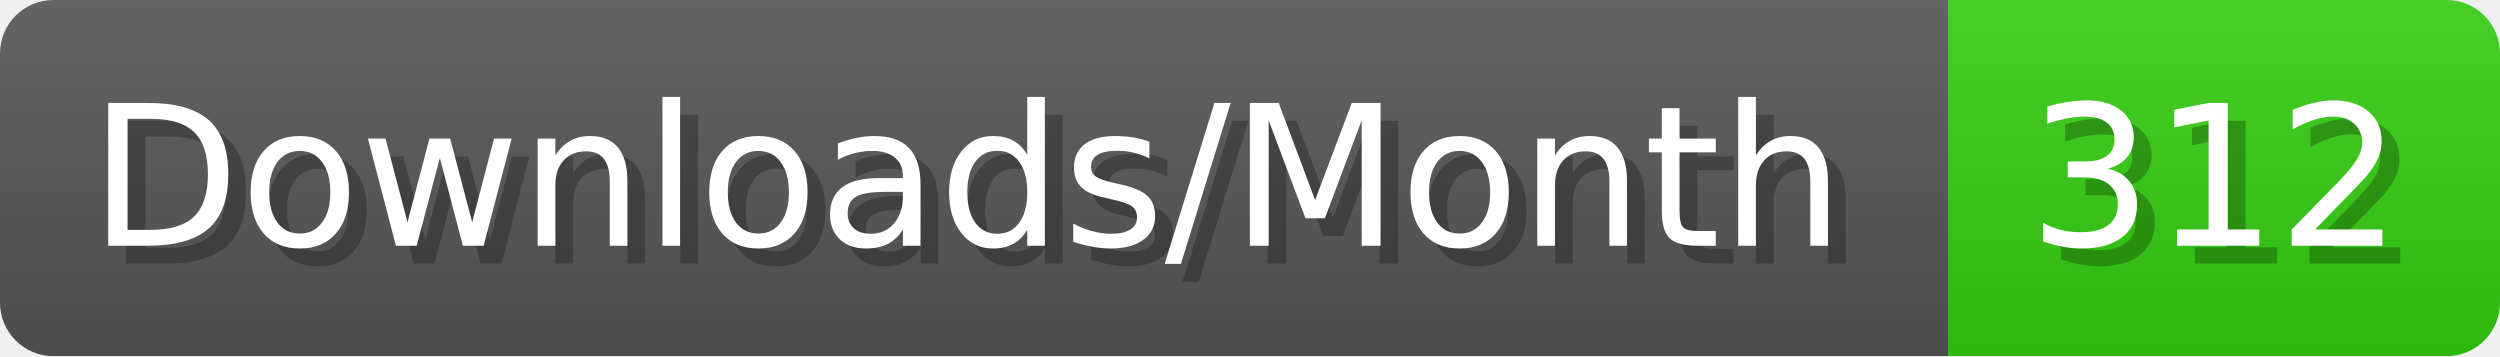
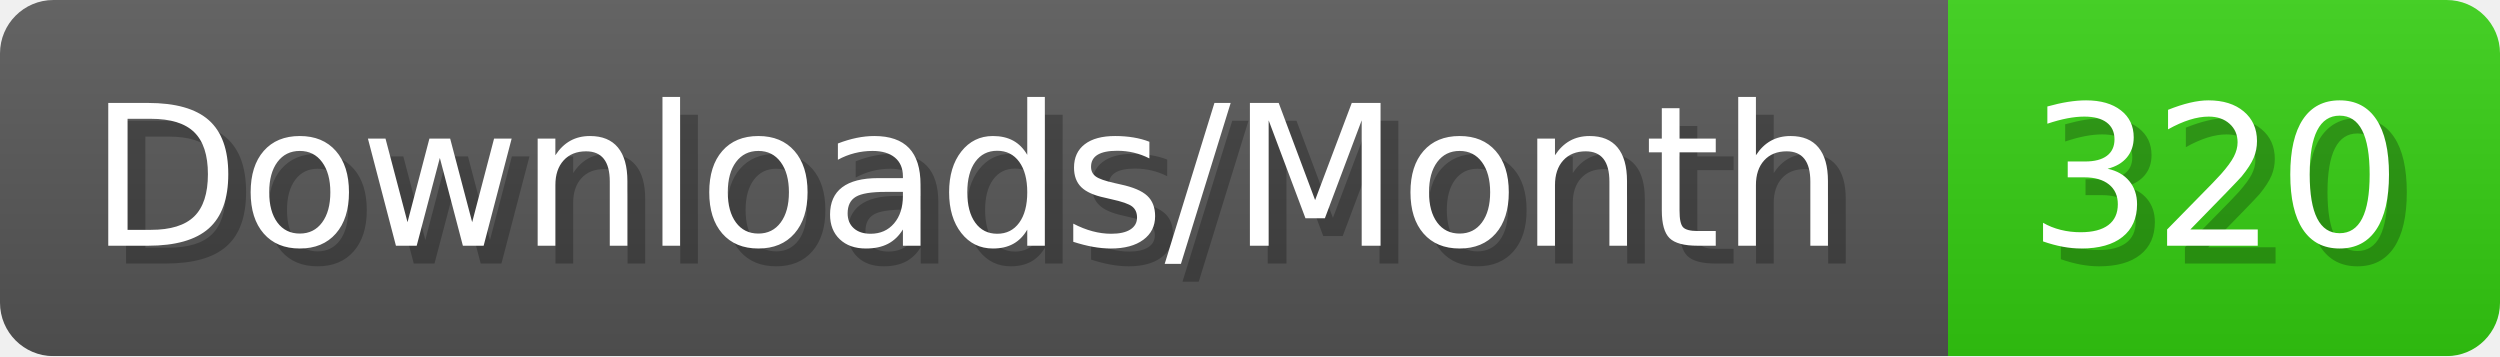
- <svg xmlns="http://www.w3.org/2000/svg" width="140.4" height="20" viewBox="0 0 1404 200" role="img" aria-label="Downloads/Month: 312">
+ <svg xmlns="http://www.w3.org/2000/svg" width="140.4" height="20" viewBox="0 0 1404 200" role="img" aria-label="Downloads/Month: 320">
  <linearGradient id="YlXUI" x2="0" y2="100%">
    <stop offset="0" stop-opacity=".1" stop-color="#EEE" />
    <stop offset="1" stop-opacity=".1" />
  </linearGradient>
  <mask id="JHhop">
    <rect width="1404" height="200" rx="30" fill="#FFF" />
  </mask>
  <g mask="url(#JHhop)">
    <rect width="1094" height="200" fill="#555" />
    <rect width="310" height="200" fill="#3C1" x="1094" />
    <rect width="1404" height="200" fill="url(#YlXUI)" />
  </g>
  <g aria-hidden="true" fill="#fff" text-anchor="start" font-family="Verdana,DejaVu Sans,sans-serif" font-size="110">
    <text x="60" y="148" textLength="994" fill="#000" opacity="0.25">Downloads/Month</text>
    <text x="50" y="138" textLength="994">Downloads/Month</text>
-     <text x="1149" y="148" textLength="210" fill="#000" opacity="0.25">312</text>
-     <text x="1139" y="138" textLength="210">312</text>
+     <text x="1149" y="148" textLength="210" fill="#000" opacity="0.25">320</text>
+     <text x="1139" y="138" textLength="210">320</text>
  </g>
</svg>
